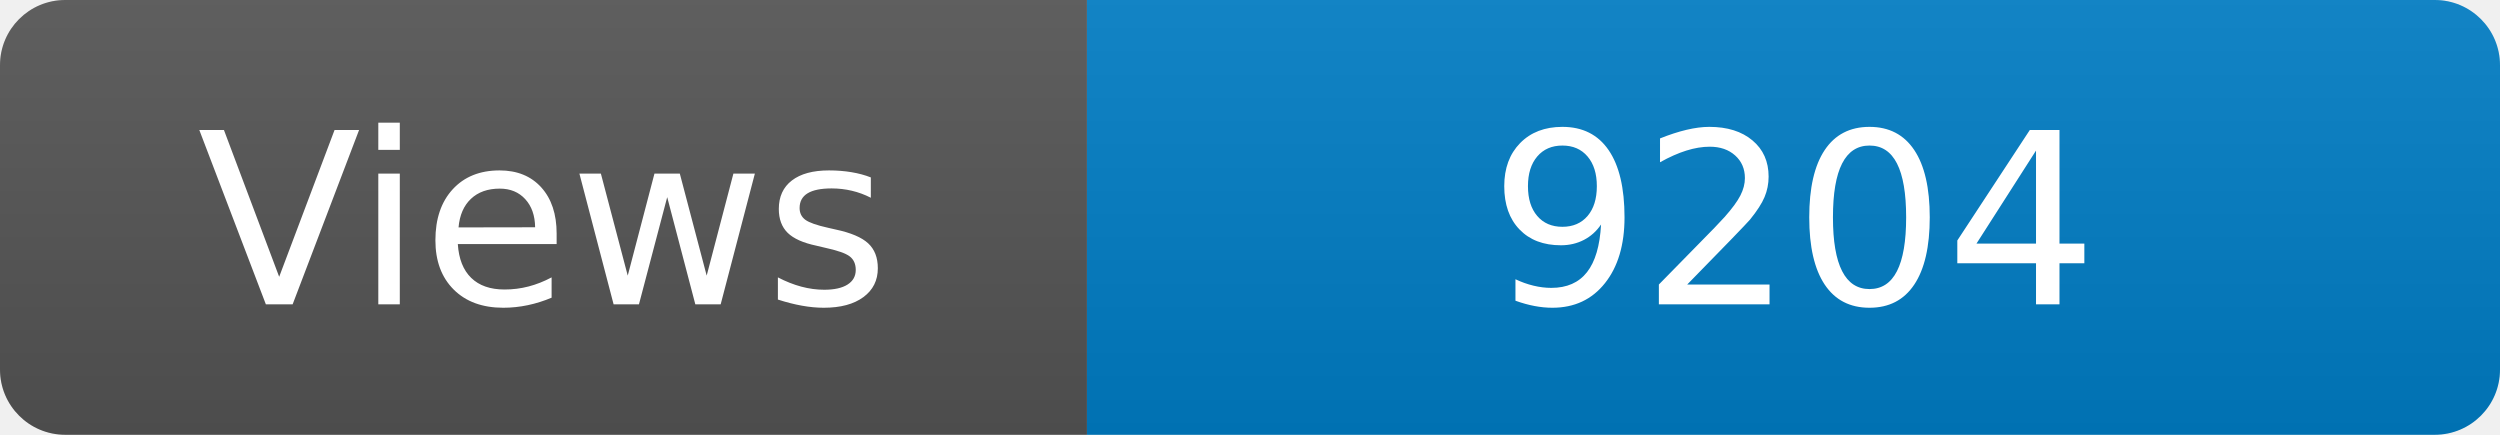
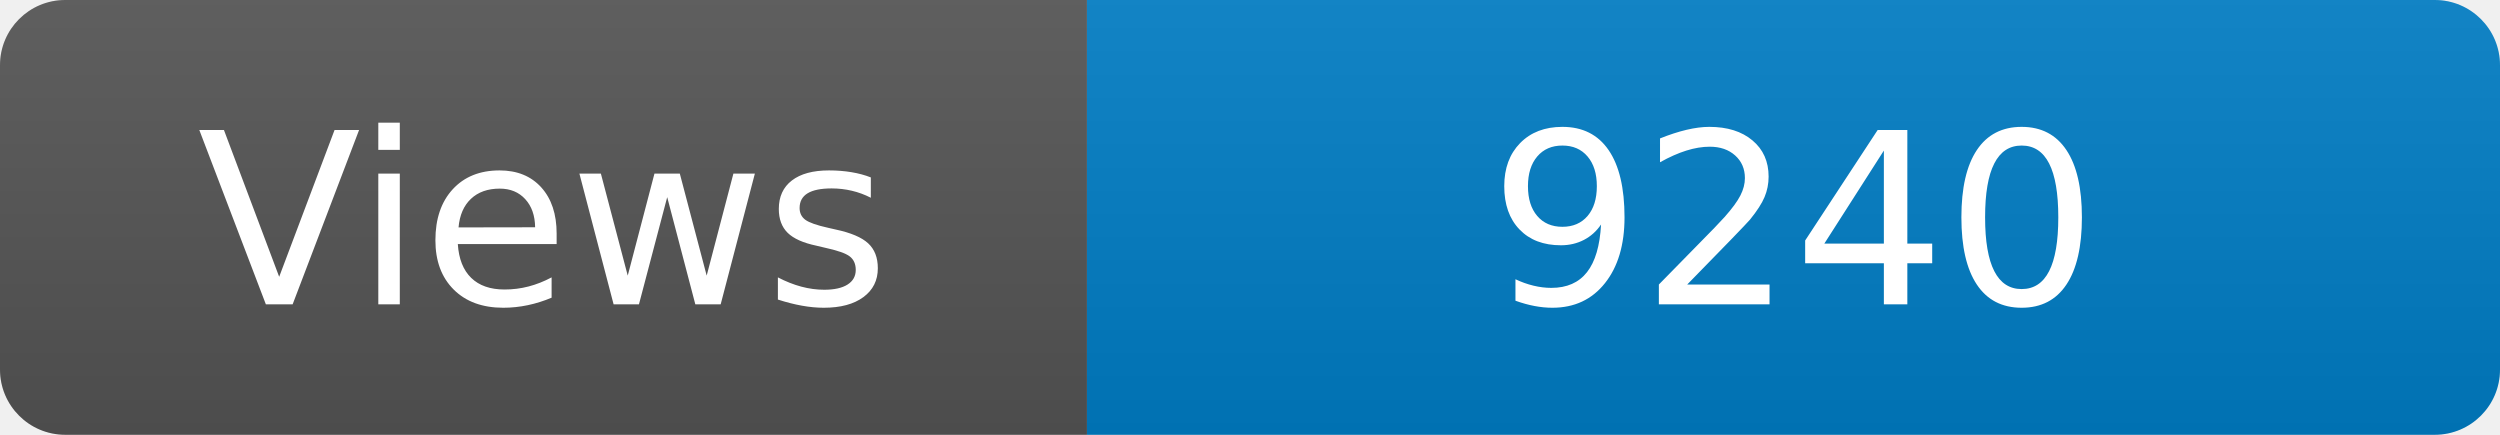
<svg xmlns="http://www.w3.org/2000/svg" width="115" height="20" role="img" aria-label="Maintained?: yes">
  <linearGradient id="s" x2="0" y2="100%">
    <stop offset="0" stop-color="#bbb" stop-opacity=".1" />
    <stop offset="1" stop-opacity=".1" />
  </linearGradient>
  <clipPath id="r">
    <rect width="115" height="20" rx="3" fill="#fff" />
  </clipPath>
  <g clip-path="url(#r)">
    <rect width="50" height="20" fill="#555" />
    <rect x="50" width="160" height="20" fill="#007ec6" />
    <rect width="115" height="20" fill="url(#s)" />
  </g>
  <g fill="#fff" text-anchor="middle" font-family="Verdana,Geneva,DejaVu Sans,sans-serif" font-size="110">
    <text x="250" y="140" transform="scale(.1)" fill="#fff">Views</text>
-     <text x="825" y="140" transform="scale(.1)" fill="#fff">9204</text>
+     <text x="825" y="140" transform="scale(.1)" fill="#fff">9240</text>
  </g>
</svg>
